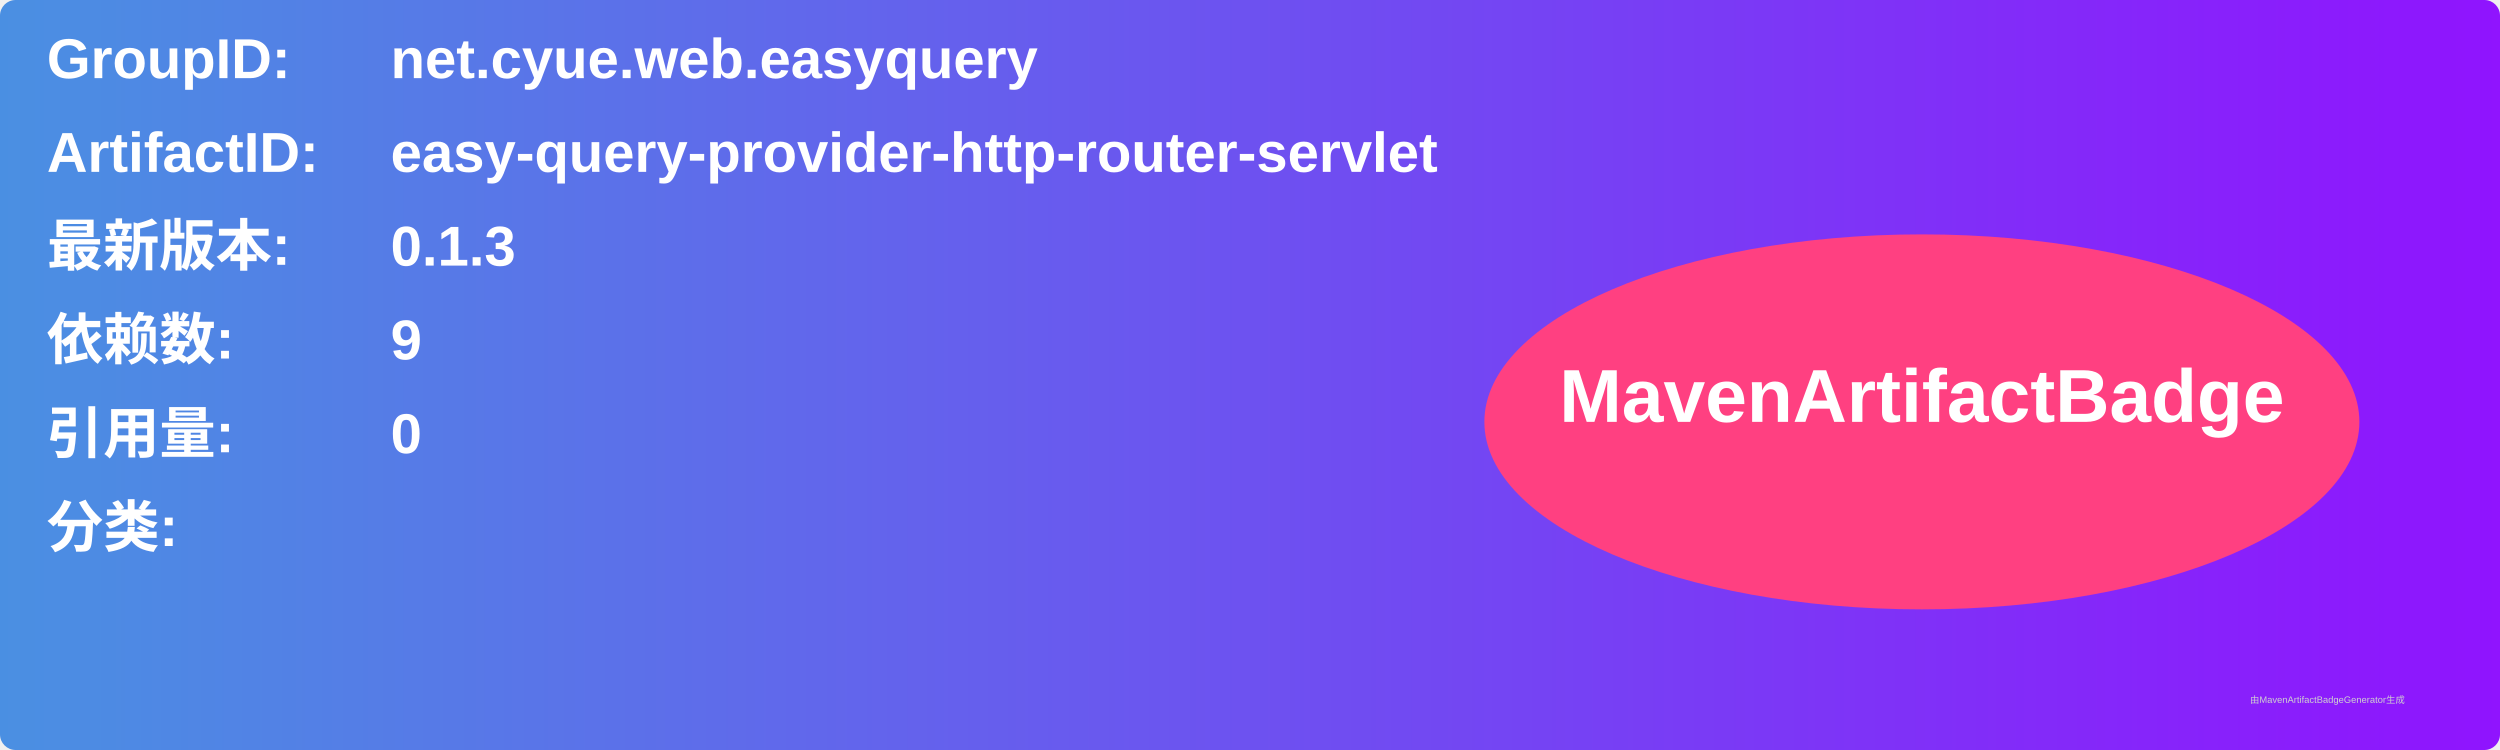
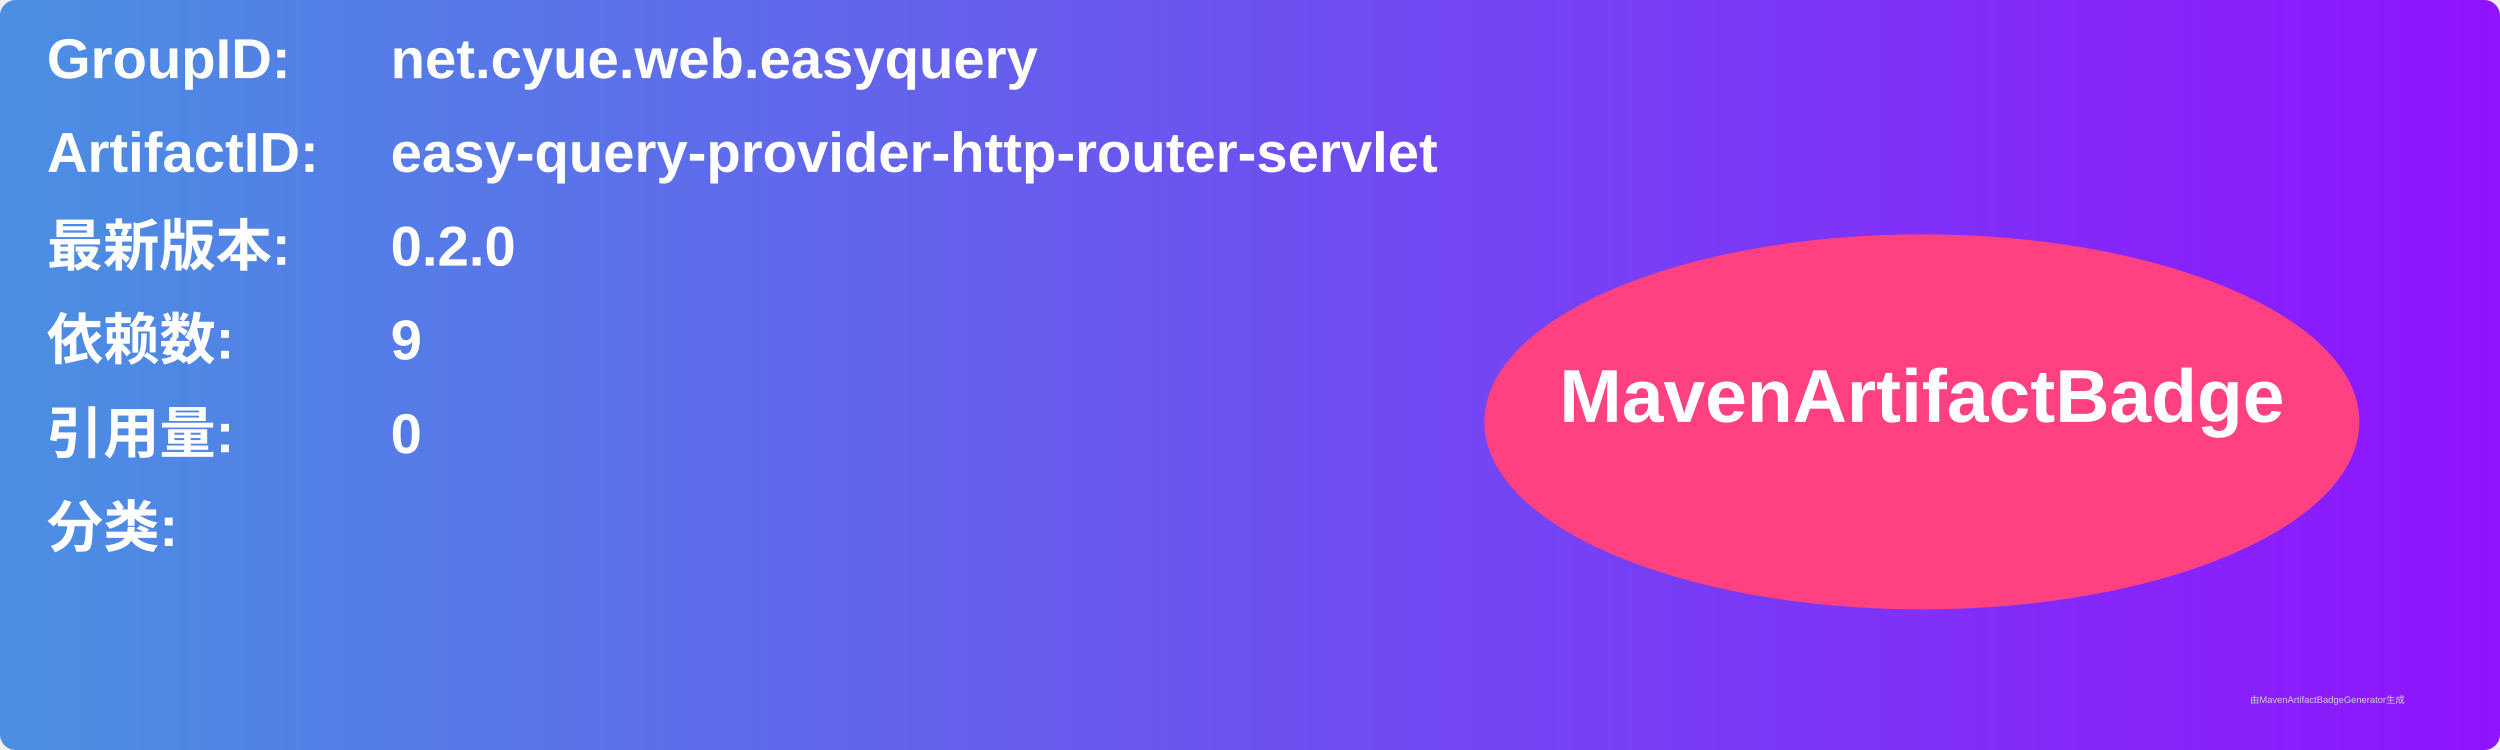
<svg xmlns="http://www.w3.org/2000/svg" width="800" height="240" viewBox="0 0 800 240">
  <linearGradient id="grad" x1="0%" y1="0%" x2="100%" y2="0%">
    <stop offset="0%" stop-color="#4a90e2" />
    <stop offset="100%" stop-color="#9013fe" />
  </linearGradient>
  <rect width="100%" height="100%" rx="5" ry="5" fill="url(#grad)" />
  <g transform="translate(15, 15)">
    <text x="0" y="10" font-family="Arial" font-size="18" fill="white" font-weight="bold" width="260">GroupID:</text>
    <text x="110" y="10" font-family="Arial" font-size="18" fill="white" font-weight="bold" width="460">net.cyue.web.easyquery</text>
    <text x="0" y="40" font-family="Arial" font-size="18" fill="white" font-weight="bold" width="260">ArtifactID:</text>
    <text x="110" y="40" font-family="Arial" font-size="18" fill="white" font-weight="bold" width="460">easy-query-provider-http-router-servlet</text>
    <text x="0" y="70" font-family="Arial" font-size="18" fill="white" font-weight="bold">最新版本:</text>
    <text x="110" y="70" font-family="Arial" font-size="18" fill="white" font-weight="bold">
-       <tspan font-weight="bold">0.1.3</tspan>
+       <tspan font-weight="bold">0.2.0</tspan>
    </text>
    <text x="0" y="100" font-family="Arial" font-size="18" fill="white" font-weight="bold">依赖数: </text>
    <text x="110" y="100" font-family="Arial" font-size="18" fill="white">
      <tspan font-weight="bold">9</tspan>
    </text>
    <text x="0" y="130" font-family="Arial" font-size="18" fill="white" font-weight="bold">引用量: </text>
    <text x="110" y="130" font-family="Arial" font-size="18" fill="white">
      <tspan font-weight="bold">0</tspan>
    </text>
    <text x="0" y="160" font-family="Arial" font-size="18" fill="white" font-weight="bold">分类:</text>
    <text x="10" y="190" font-family="Arial" font-size="10" fill="white">
      <tspan font-weight="bold" />
    </text>
    <ellipse cx="600" cy="120" rx="140" ry="60" fill="#ff4081" />
    <text x="600" y="120" text-anchor="middle" font-family="Arial" font-size="24" fill="white" font-weight="bold">MavenArtifactBadge</text>
  </g>
  <text x="720" y="225" font-family="Arial" font-size="3" fill="#d0d0d0">由MavenArtifactBadgeGenerator生成</text>
</svg>
